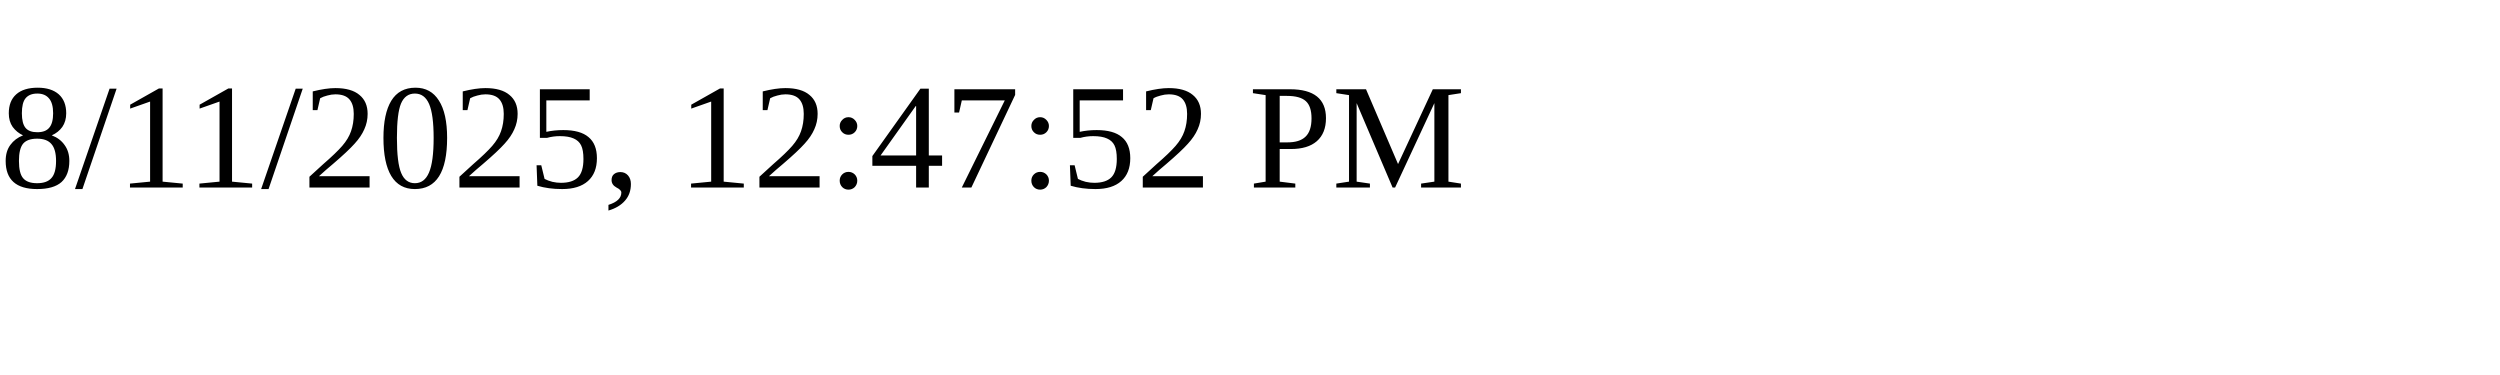
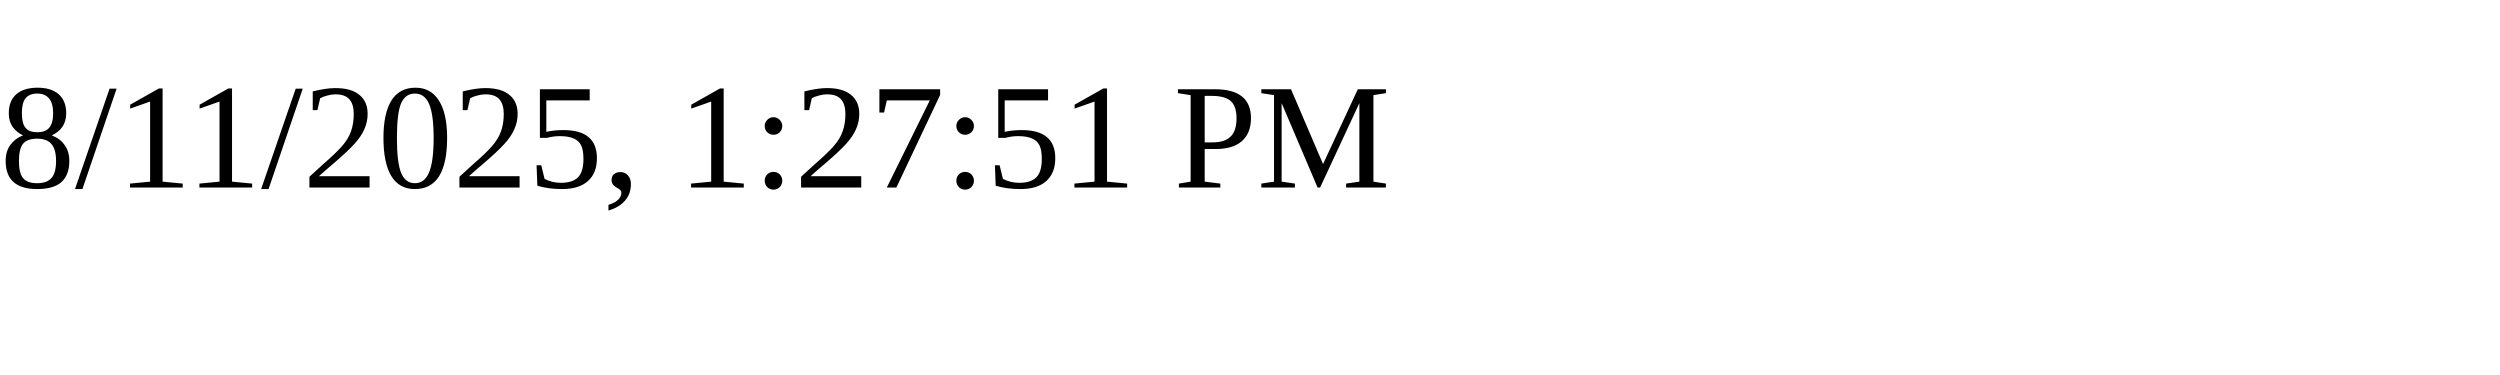
<svg xmlns="http://www.w3.org/2000/svg" height="30" width="200">
-   <text x="0" y="15">8/11/2025, 12:47:52 PM</text>
+   <text x="0" y="15">8/11/2025, 1:27:51 PM</text>
</svg>
